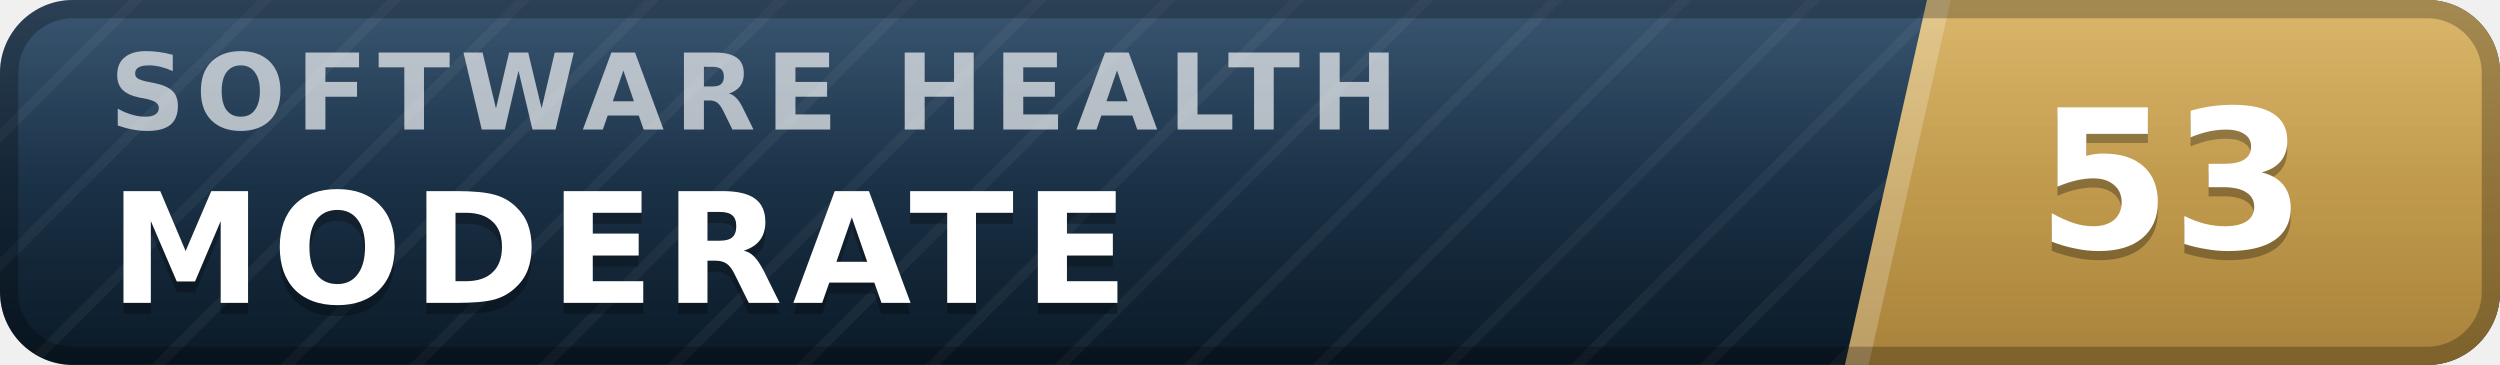
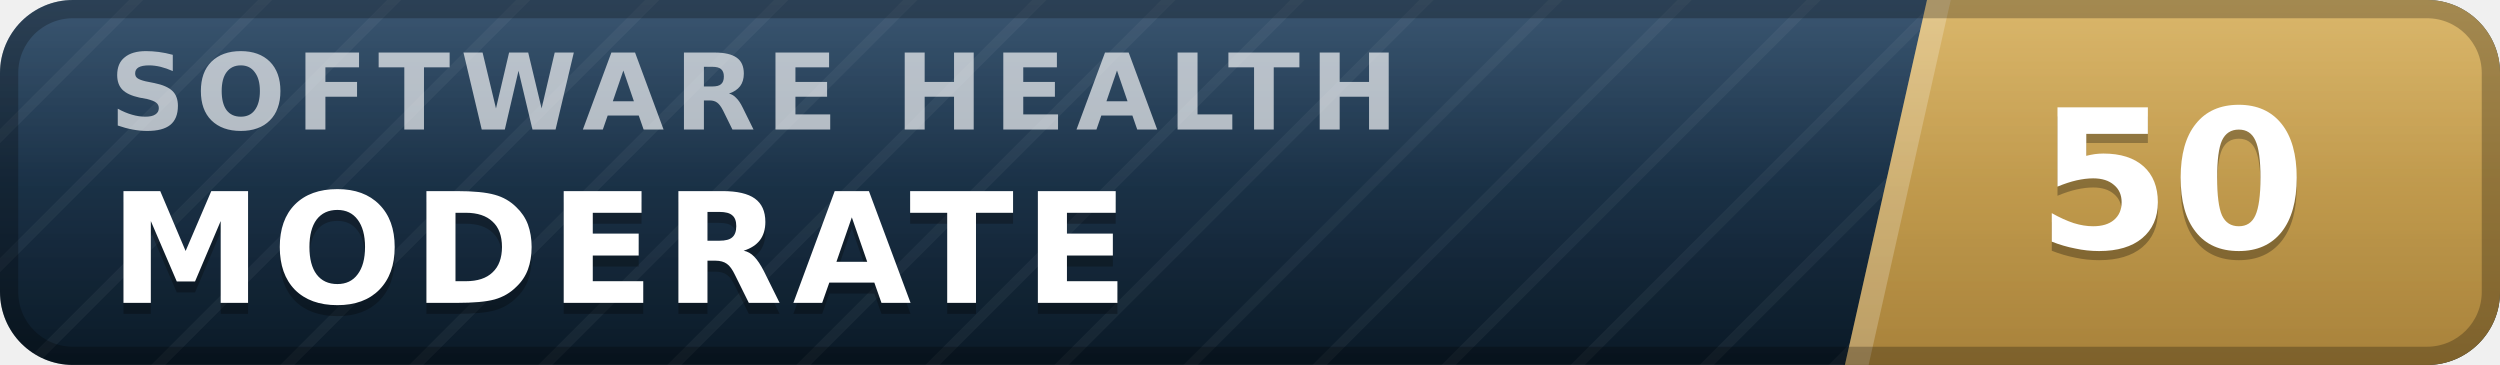
- <svg xmlns="http://www.w3.org/2000/svg" width="137" height="20" viewBox="0 0 137 20" role="img" aria-label="inspect.software software health index 53 of 100, moderate" font-family="Verdana,DejaVu Sans,Geneva,sans-serif">
+ <svg xmlns="http://www.w3.org/2000/svg" width="137" height="20" viewBox="0 0 137 20" role="img" aria-label="inspect.software software health index 50 of 100, moderate" font-family="Verdana,DejaVu Sans,Geneva,sans-serif">
  <defs>
    <linearGradient id="plate" x1="0" y1="0" x2="0" y2="1">
      <stop offset="0" stop-color="#1d3d5c" />
      <stop offset="1" stop-color="#0a1926" />
    </linearGradient>
    <linearGradient id="endplate" x1="0" y1="0" x2="0" y2="1">
      <stop offset="0" stop-color="#d5ac55" />
      <stop offset="1" stop-color="#a8823a" />
    </linearGradient>
    <linearGradient id="gloss" x1="0" y1="0" x2="0" y2="1">
      <stop offset="0" stop-color="#fff" stop-opacity=".13" />
      <stop offset=".5" stop-color="#fff" stop-opacity=".03" />
      <stop offset="1" stop-color="#fff" stop-opacity="0" />
    </linearGradient>
    <pattern id="guilloche" width="5" height="5" patternUnits="userSpaceOnUse" patternTransform="rotate(45)">
      <line x1="0" y1="0" x2="0" y2="5" stroke="#fff" stroke-opacity=".045" stroke-width="1.1" />
    </pattern>
    <clipPath id="rounded">
      <rect width="137" height="20" rx="4" />
    </clipPath>
  </defs>
  <g clip-path="url(#rounded)">
    <rect width="137" height="20" fill="url(#plate)" />
    <rect width="137" height="20" fill="url(#guilloche)" />
    <polygon points="105.6,0 137,0 137,20 101.1,20" fill="url(#endplate)" />
    <polygon points="105.6,0 106.9,0 102.4,20 101.1,20" fill="#fff" fill-opacity=".22" />
    <text x="6.0" y="7.1" font-size="5.8" letter-spacing="0.55" fill="#fff" fill-opacity=".66" font-weight="bold" textLength="76.3" lengthAdjust="spacing">SOFTWARE HEALTH</text>
    <text x="6.0" y="17.2" font-size="8.4" fill="#000" fill-opacity=".3" font-weight="bold" letter-spacing="0.55" textLength="59.5" lengthAdjust="spacing">MODERATE</text>
    <text x="6.0" y="16.6" font-size="8.4" fill="#fff" font-weight="bold" letter-spacing="0.55" textLength="59.5" lengthAdjust="spacing">MODERATE</text>
-     <text x="119.0" y="14.1" font-size="10.6" fill="#000" fill-opacity=".3" font-weight="bold" text-anchor="middle">53</text>
-     <text x="119.0" y="13.6" font-size="10.6" fill="#fff" font-weight="bold" text-anchor="middle">53</text>
+     <text x="119.0" y="14.1" font-size="10.6" fill="#000" fill-opacity=".3" font-weight="bold" text-anchor="middle">50</text>
+     <text x="119.0" y="13.6" font-size="10.6" fill="#fff" font-weight="bold" text-anchor="middle">50</text>
    <rect width="137" height="20" fill="url(#gloss)" />
  </g>
  <rect x=".5" y=".5" width="136" height="19" rx="3.5" fill="none" stroke="#000" stroke-opacity=".25" />
</svg>
